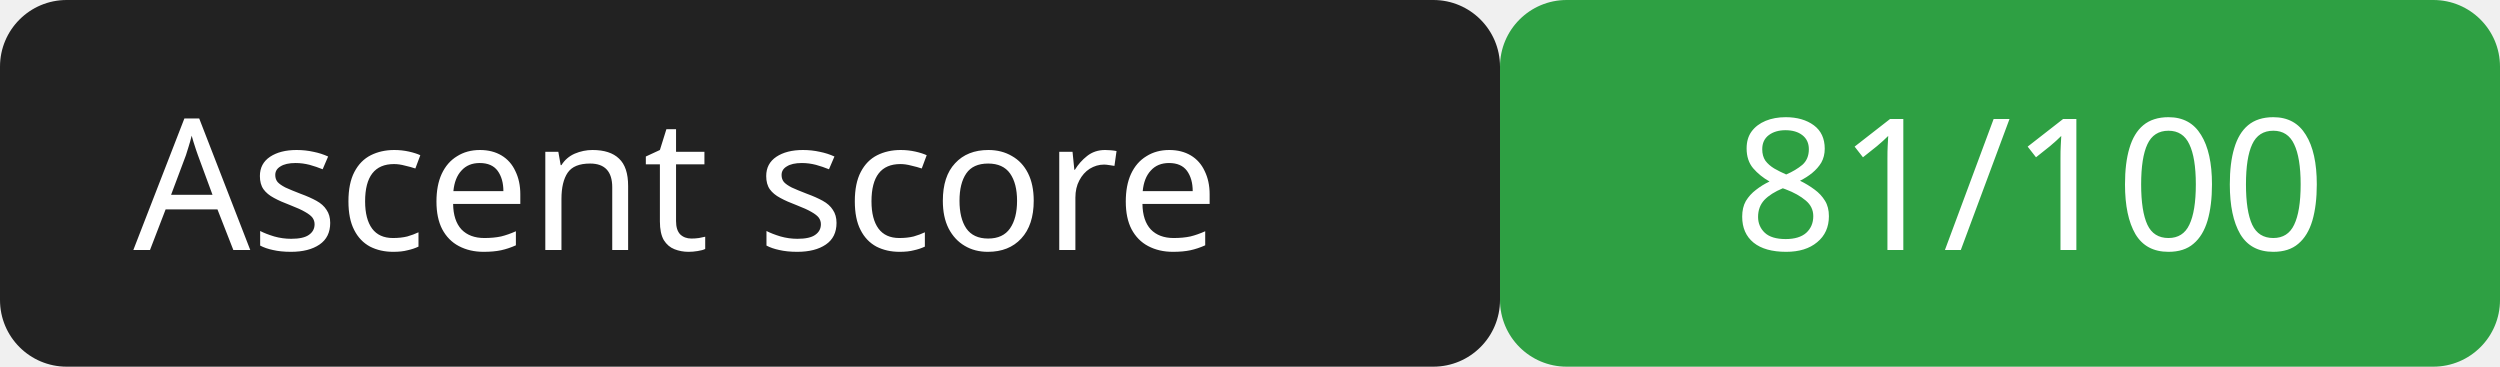
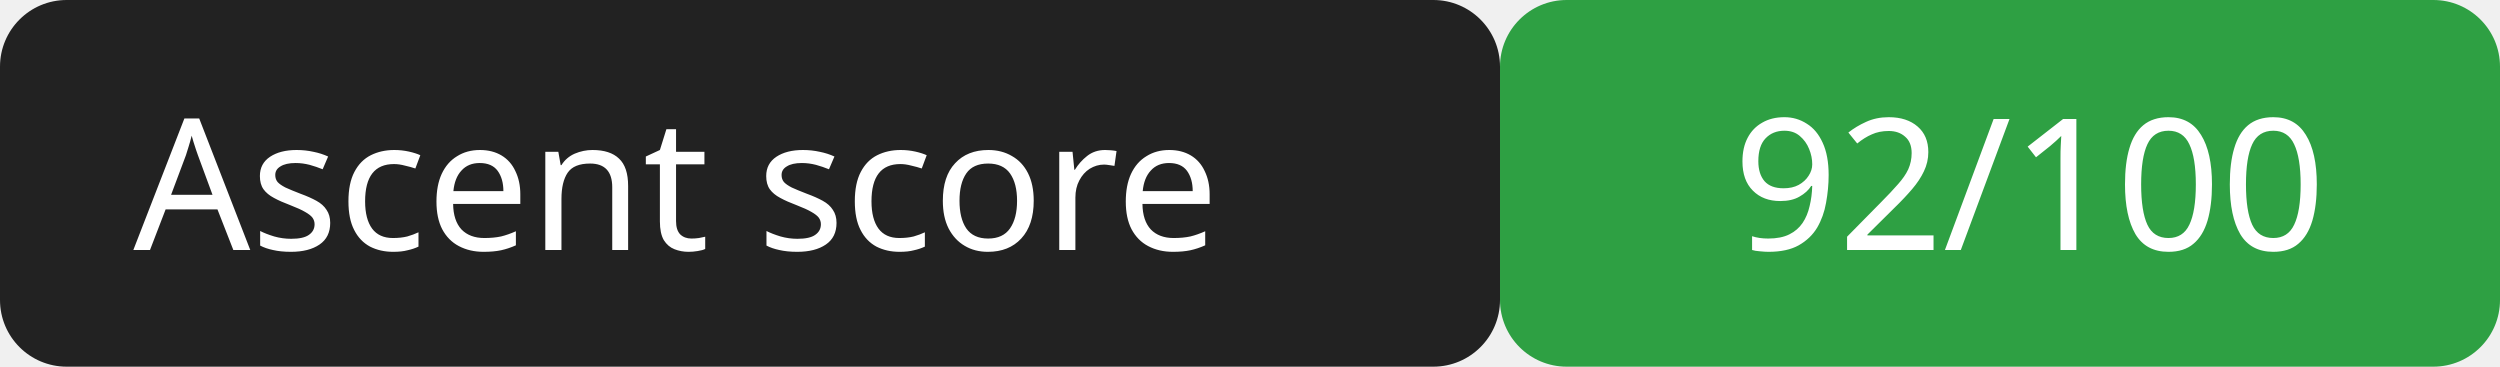
<svg xmlns="http://www.w3.org/2000/svg" width="150" height="22">
  <rect width="90" height="22" rx="4" fill="#222" />
  <rect x="90" width="60" height="22" rx="4" fill="#2ea043" />
  <g fill="#fff" font-family="Verdana,sans-serif" font-size="11">
    <text x="8" y="15">Ascent score</text>
-     <text x="104" y="15">81/100</text>
+     <text x="104" y="15">92/100</text>
  </g>
</svg>
